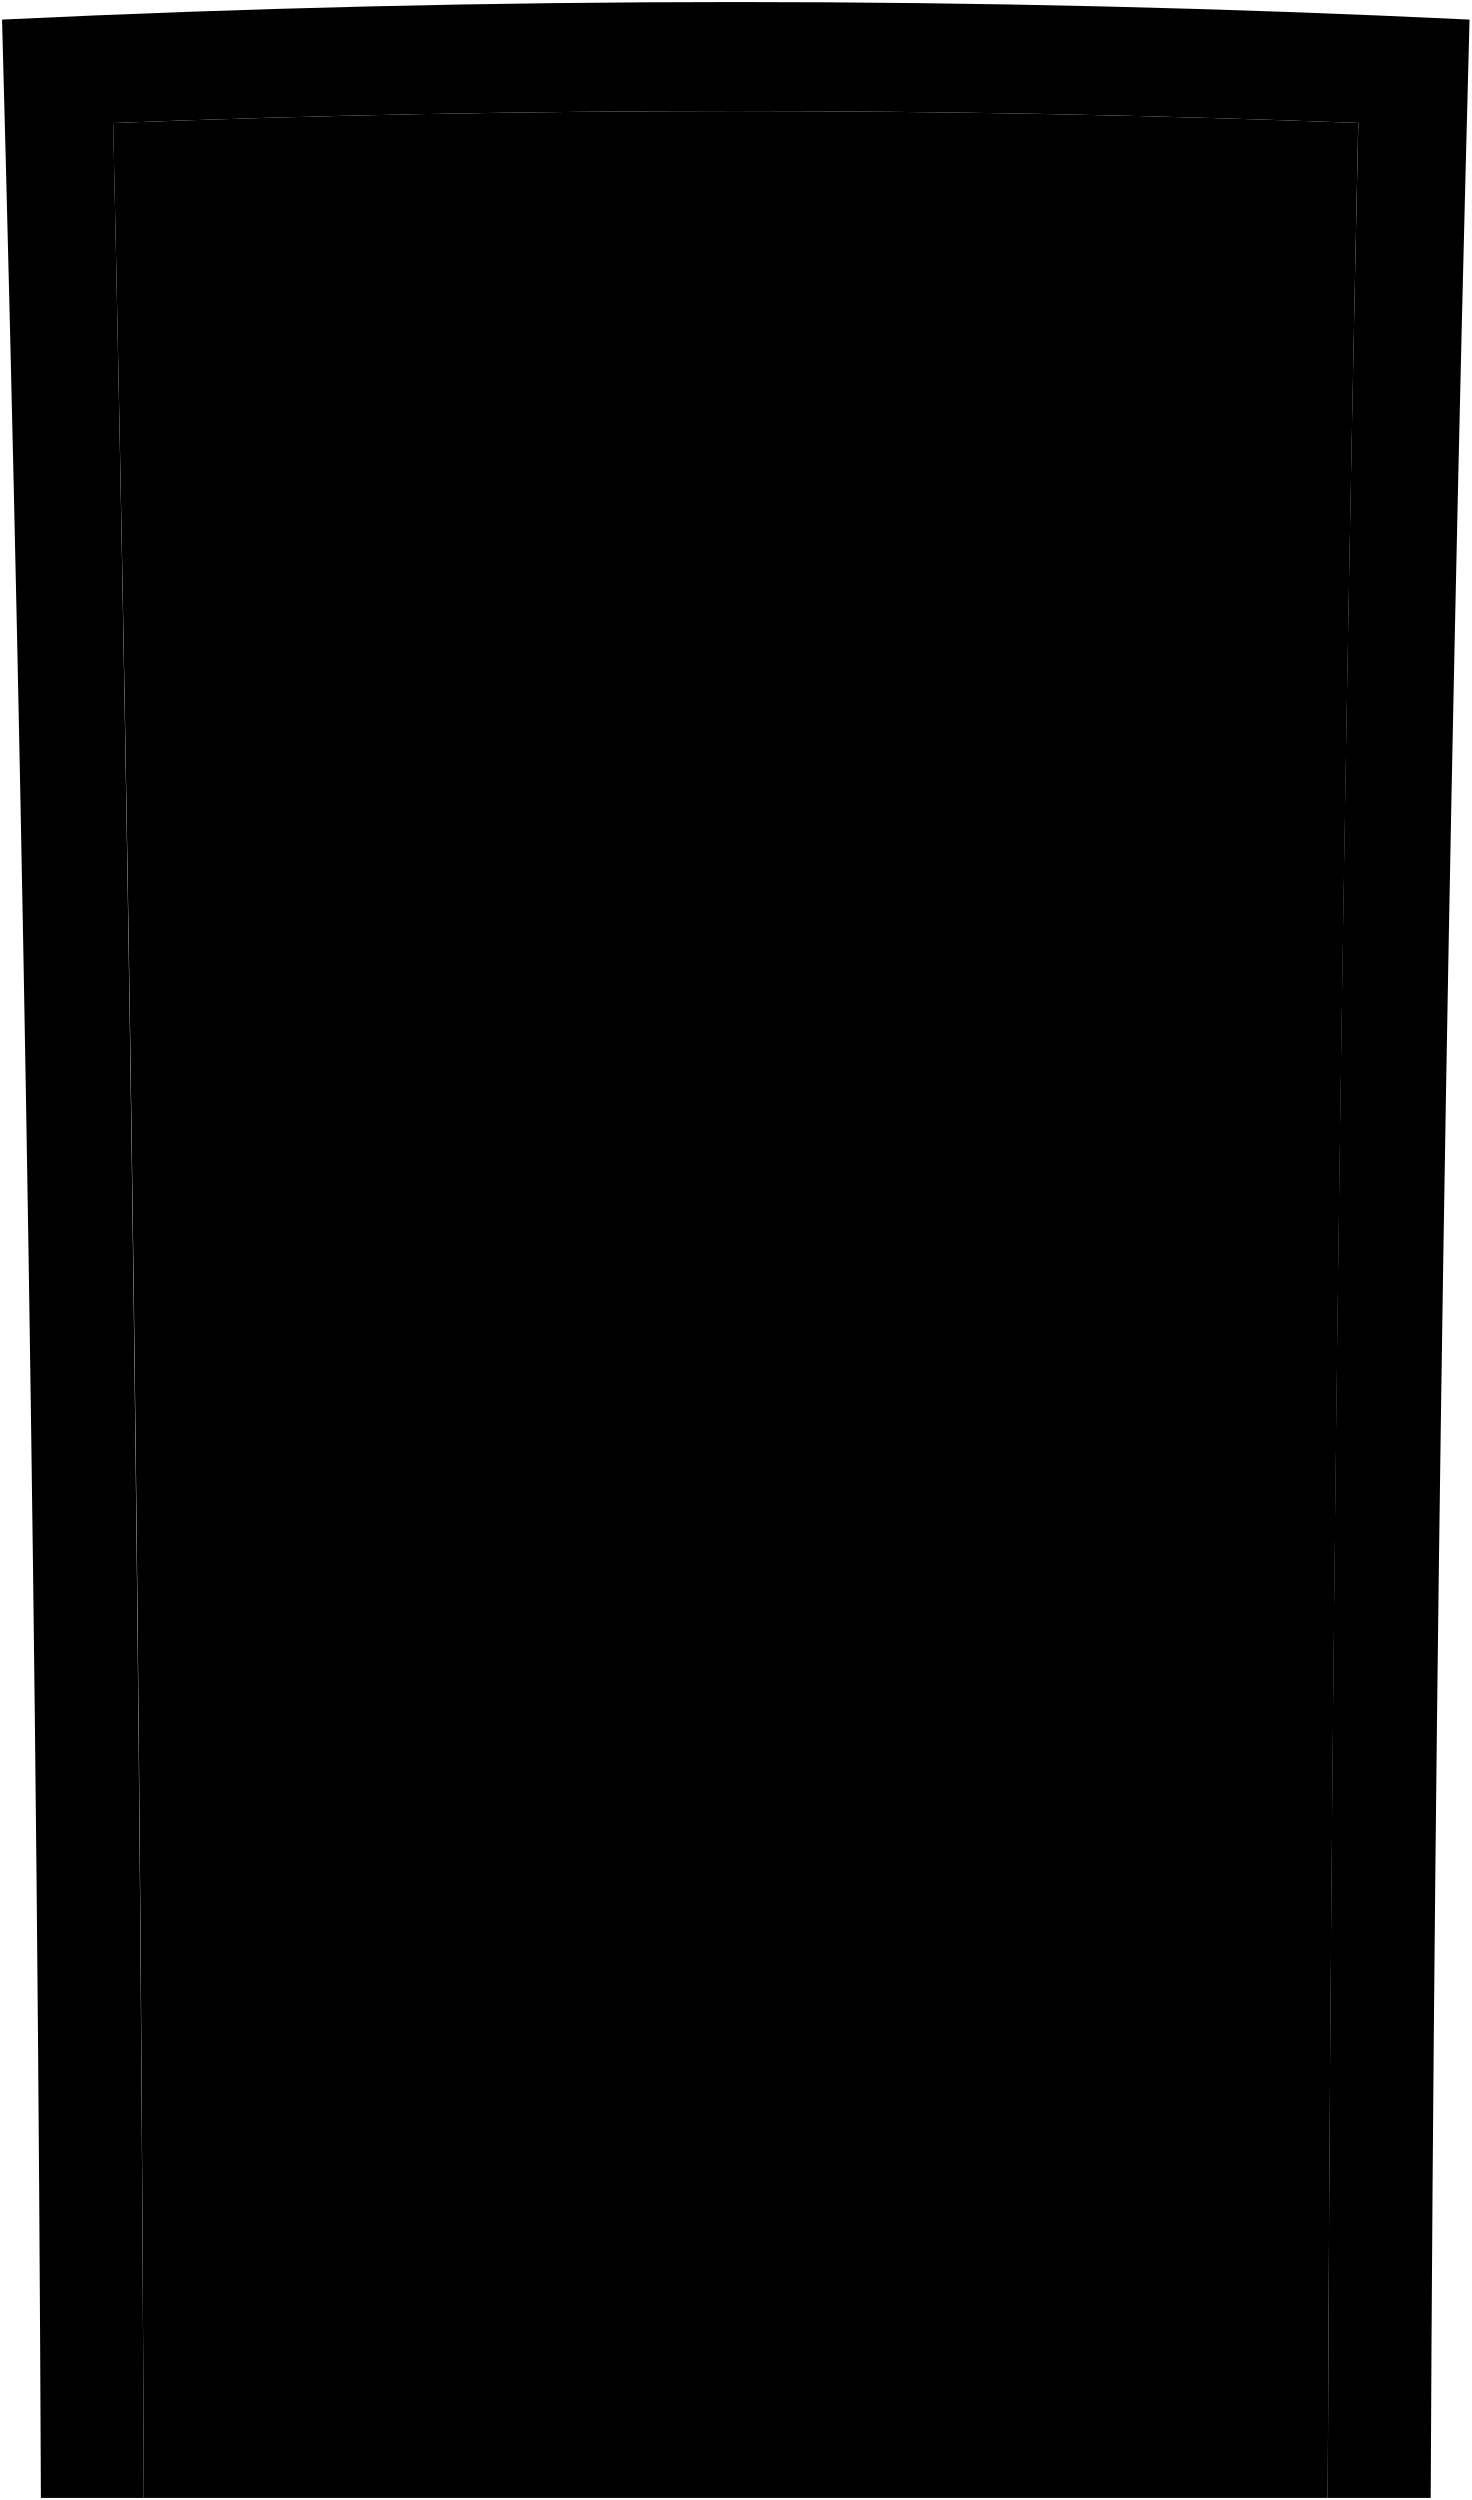
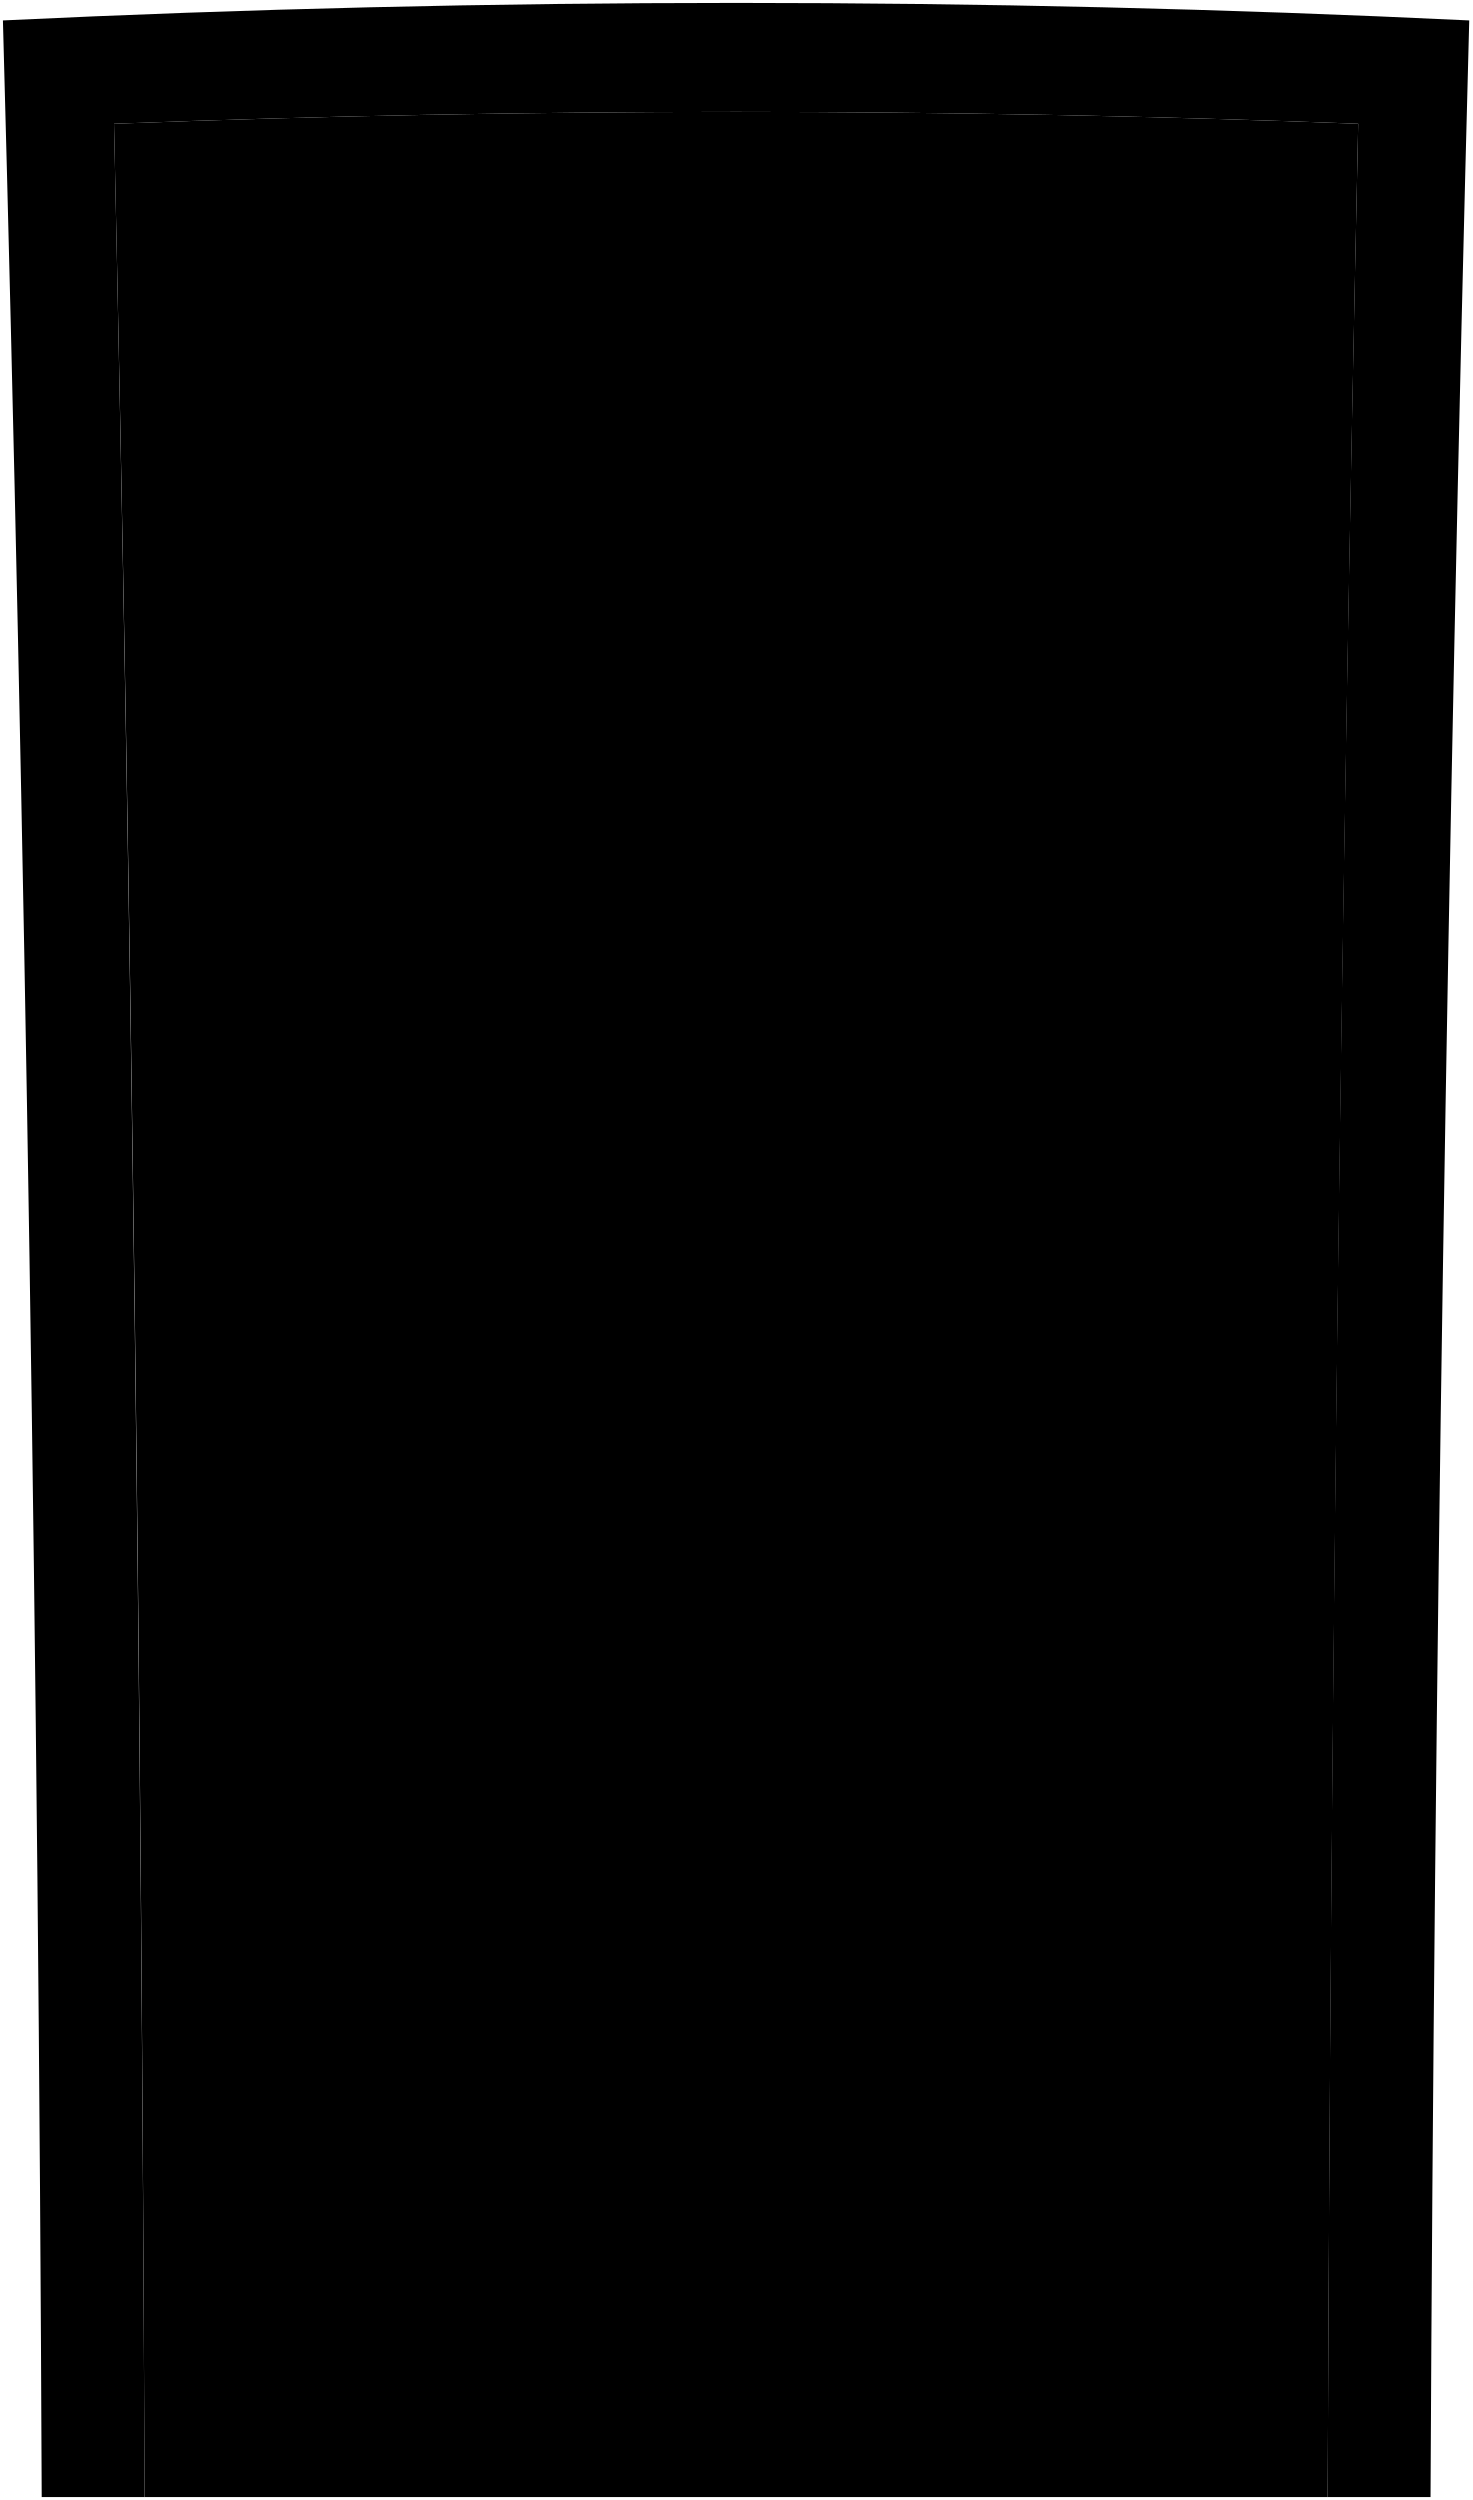
- <svg viewBox="0 0 719.71 1222.78">
-   <path class="frameLightFront" d="M55.37,60.15q304.41-11.64,609,0-12.9,580.73-14.94,1161.63h50.34q2.82-606.18,19-1212.2Q360-7.58,1,9.58q16.5,606,19,1212.2H70.32Q68,640.92,55.37,60.15Z" />
-   <path class="doorLightFront" d="M664.34,60.15q-304.41-11.64-609,0Q68.29,640.88,70.32,1221.78H649.4Q651.71,640.92,664.34,60.15Z" />
+ <svg viewBox="0 0 504.42 856.55">
+   <path class="frameLightFront" d="M39.07,42.4q213.09-8.13,426.28,0-9,406.52-10.46,813.15h35.24Q492.1,431.22,503.39,7,252.32-5,1,7,12.58,431.18,14.29,855.55H49.53Q47.91,448.93,39.07,42.4Z" />
+   <path class="doorLightFront" d="M465.35,42.4q-213.09-8.13-426.28,0,9,406.52,10.46,813.15H454.89Q456.5,448.93,465.35,42.4Z" />
  <g class="edgeLight">
-     <path d="M316.79,730.22q-81.83.13-163.65.58,1.61,203.63,2.35,407.27,80.89.57,161.79.68Q317.13,934.48,316.79,730.22Z" />
-     <path d="M402.92,730.22q-.33,204.27-.49,408.53,80.9-.12,161.8-.69.75-203.62,2.34-407.26Q484.74,730.37,402.92,730.22Z" />
-     <path d="M315.41,140.25q-84.46.52-168.9,2.56,3.68,252,5.92,504.05,82.11-.65,164.22-.84Q316.17,393.14,315.41,140.25Z" />
-     <path d="M404.3,140.25q-.76,252.89-1.23,505.77,82.11.19,164.21.84,2.26-252,5.93-504Q488.76,140.79,404.3,140.25Z" />
+     <path d="M222.06,511.45q-57.27.1-114.55.41,1.11,142.54,1.64,285.09,56.63.39,113.26.47Q222.29,654.44,222.06,511.45Z" />
+     <path d="M282.35,511.45q-.23,143-.34,286,56.63-.07,113.26-.47.53-142.56,1.64-285.09Q339.63,511.54,282.35,511.45Z" />
+     <path d="M221.1,98.47q-59.13.38-118.24,1.8,2.58,176.4,4.15,352.83,57.48-.45,115-.59Q221.63,275.5,221.1,98.47Z" />
+     <path d="M283.32,98.47q-.54,177-.86,354,57.46.14,114.94.59,1.59-176.42,4.15-352.83Q342.45,98.85,283.32,98.47Z" />
  </g>
  <g class="panelLight">
-     <path d="M424.1,751.86q-.44,182.61-.65,365.24,59.93-.12,119.86-.46.63-182.21,1.88-364.41Q484.65,752,424.1,751.86Z" />
-     <path d="M174.53,752.23q1.25,182.21,1.88,364.41,59.93.34,119.86.46-.22-182.62-.66-365.24Q235.07,752,174.53,752.23Z" />
+     <path d="M297.18,526.6q-.3,127.83-.46,255.67,42-.09,83.9-.32.45-127.55,1.32-255.09Q339.57,526.69,297.18,526.6Z" />
+     <path d="M122.48,526.86q.87,127.54,1.31,255.09,42,.24,83.9.32-.15-127.83-.45-255.67Q164.85,526.69,122.48,526.86Z" />
  </g>
  <g class="windowFront">
-     <path d="M174.12,624q60.58-.47,121.19-.67-.66-229.78-1.68-459.56-62.17.54-124.33,1.82Q172.24,394.76,174.12,624Z" />
-     <path d="M424.47,623.3q60.6.21,121.19.68,1.89-229.22,4.82-458.42-62.16-1.27-124.34-1.82Q425.12,393.53,424.47,623.3Z" />
+     <path d="M122.19,437.08q42.42-.33,84.83-.47-.45-160.85-1.17-321.69-43.51.38-87,1.27Q120.88,276.63,122.19,437.08Z" />
+     <path d="M297.44,436.61q42.4.15,84.83.47,1.32-160.44,3.37-320.88-43.51-.92-87-1.28Q297.89,275.77,297.44,436.61Z" />
  </g>
  <g class="bronzeDarker">
-     <path d="M346.21,306.94a13.67,13.67,0,1,0,13.67-13.35A13.51,13.51,0,0,0,346.21,306.94Z" />
-     <path d="M588.62,729l41,.29q.65-61,1.38-122.09l-41.26-.49Q589.16,667.85,588.62,729Z" />
-     <path d="M253.56,715.24q106-.3,211.94,0,.11-27,.23-54-106.2-.37-212.4,0Q253.45,688.25,253.56,715.24Z" />
+     <path d="M242.66,215.16a9.57,9.57,0,1,0,9.56-9.35A9.45,9.45,0,0,0,242.66,215.16Z" />
+     <path d="M412.34,510.59l28.74.2q.45-42.74,1-85.46-14.43-.18-28.88-.34Q412.73,467.79,412.34,510.59Z" />
+     <path d="M177.8,501q74.17-.21,148.36,0,.07-18.88.16-37.79-74.34-.26-148.68,0Q177.72,482.07,177.8,501Z" />
  </g>
-   <path class="peepholeGlass" d="M352.27,306.94a7.61,7.61,0,1,0,7.61-7.43A7.52,7.52,0,0,0,352.27,306.94Z" />
+   <path class="peepholeGlass" d="M246.9,215.16a5.32,5.32,0,1,0,5.32-5.2A5.25,5.25,0,0,0,246.9,215.16Z" />
  <g class="bronzeMediumDark">
-     <path d="M580.46,688.71c-.13,13.72,13.3,30.46,29,29.3,14.29-1.06,29.44-13.48,29.62-28.8s-14.77-28-29-29.32C594.36,658.46,580.58,675,580.46,688.71Z" />
-     <path d="M595.73,635.58a14.37,14.37,0,1,0,14.53-14.05A14.29,14.29,0,0,0,595.73,635.58Z" />
-     <path d="M262.84,667.69c-5.26,13.39-.72,27.24-3.09,41q99.78-.27,199.56,0c-2.37-13.81,2.17-27.66-3.09-41Q359.53,667.39,262.84,667.69Z" />
+     <path d="M406.63,482.4c-.09,9.6,9.31,21.32,20.33,20.51,10-.74,20.61-9.44,20.73-20.16s-10.33-19.62-20.32-20.53C416.36,461.22,406.72,472.77,406.63,482.4Z" />
+     <path d="M417.32,445.21a10.06,10.06,0,1,0,10.17-9.84A10,10,0,0,0,417.32,445.21Z" />
+     <path d="M184.29,467.68c-3.67,9.38-.5,19.07-2.16,28.74q69.85-.19,139.7,0c-1.66-9.66,1.51-19.36-2.17-28.73Q252,467.47,184.29,467.68Z" />
  </g>
</svg>
